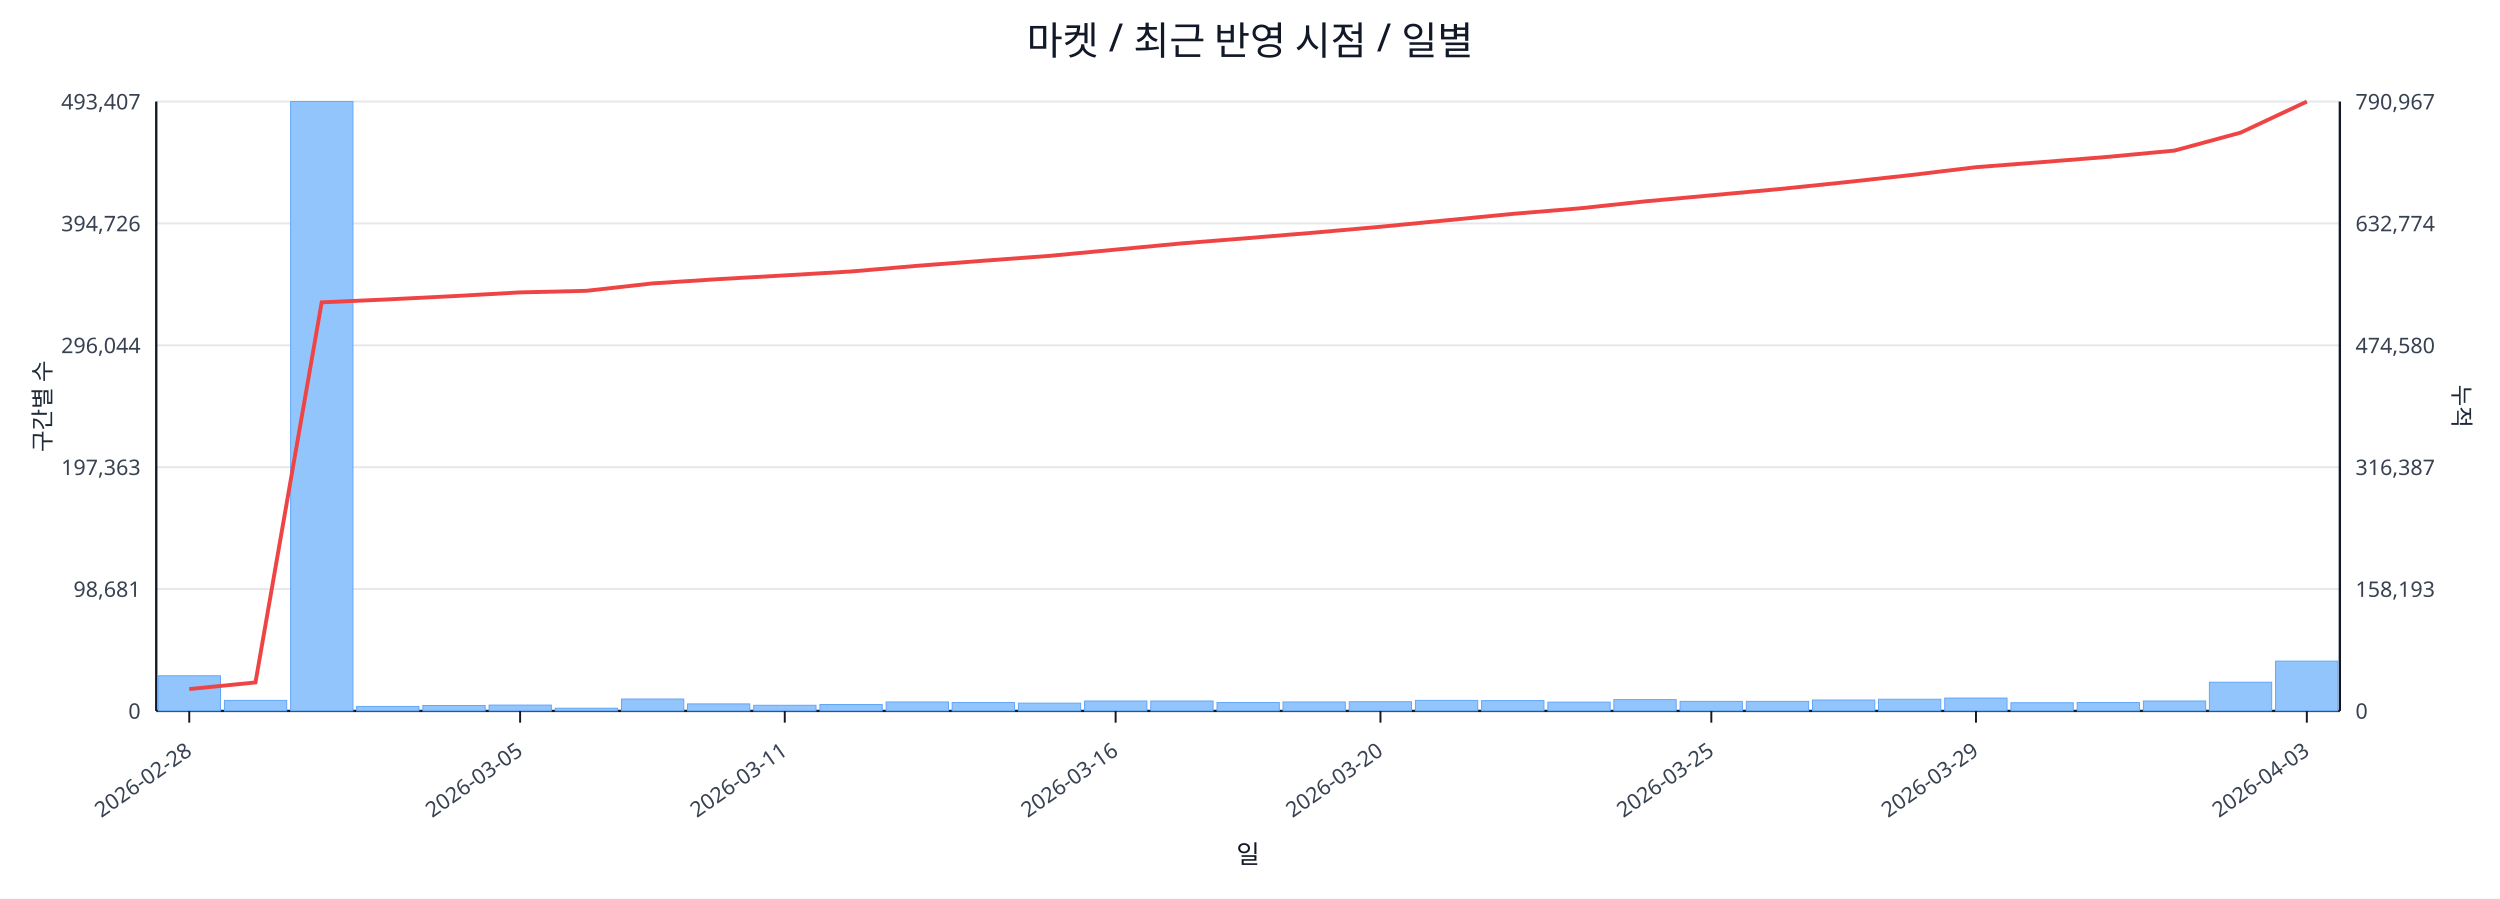
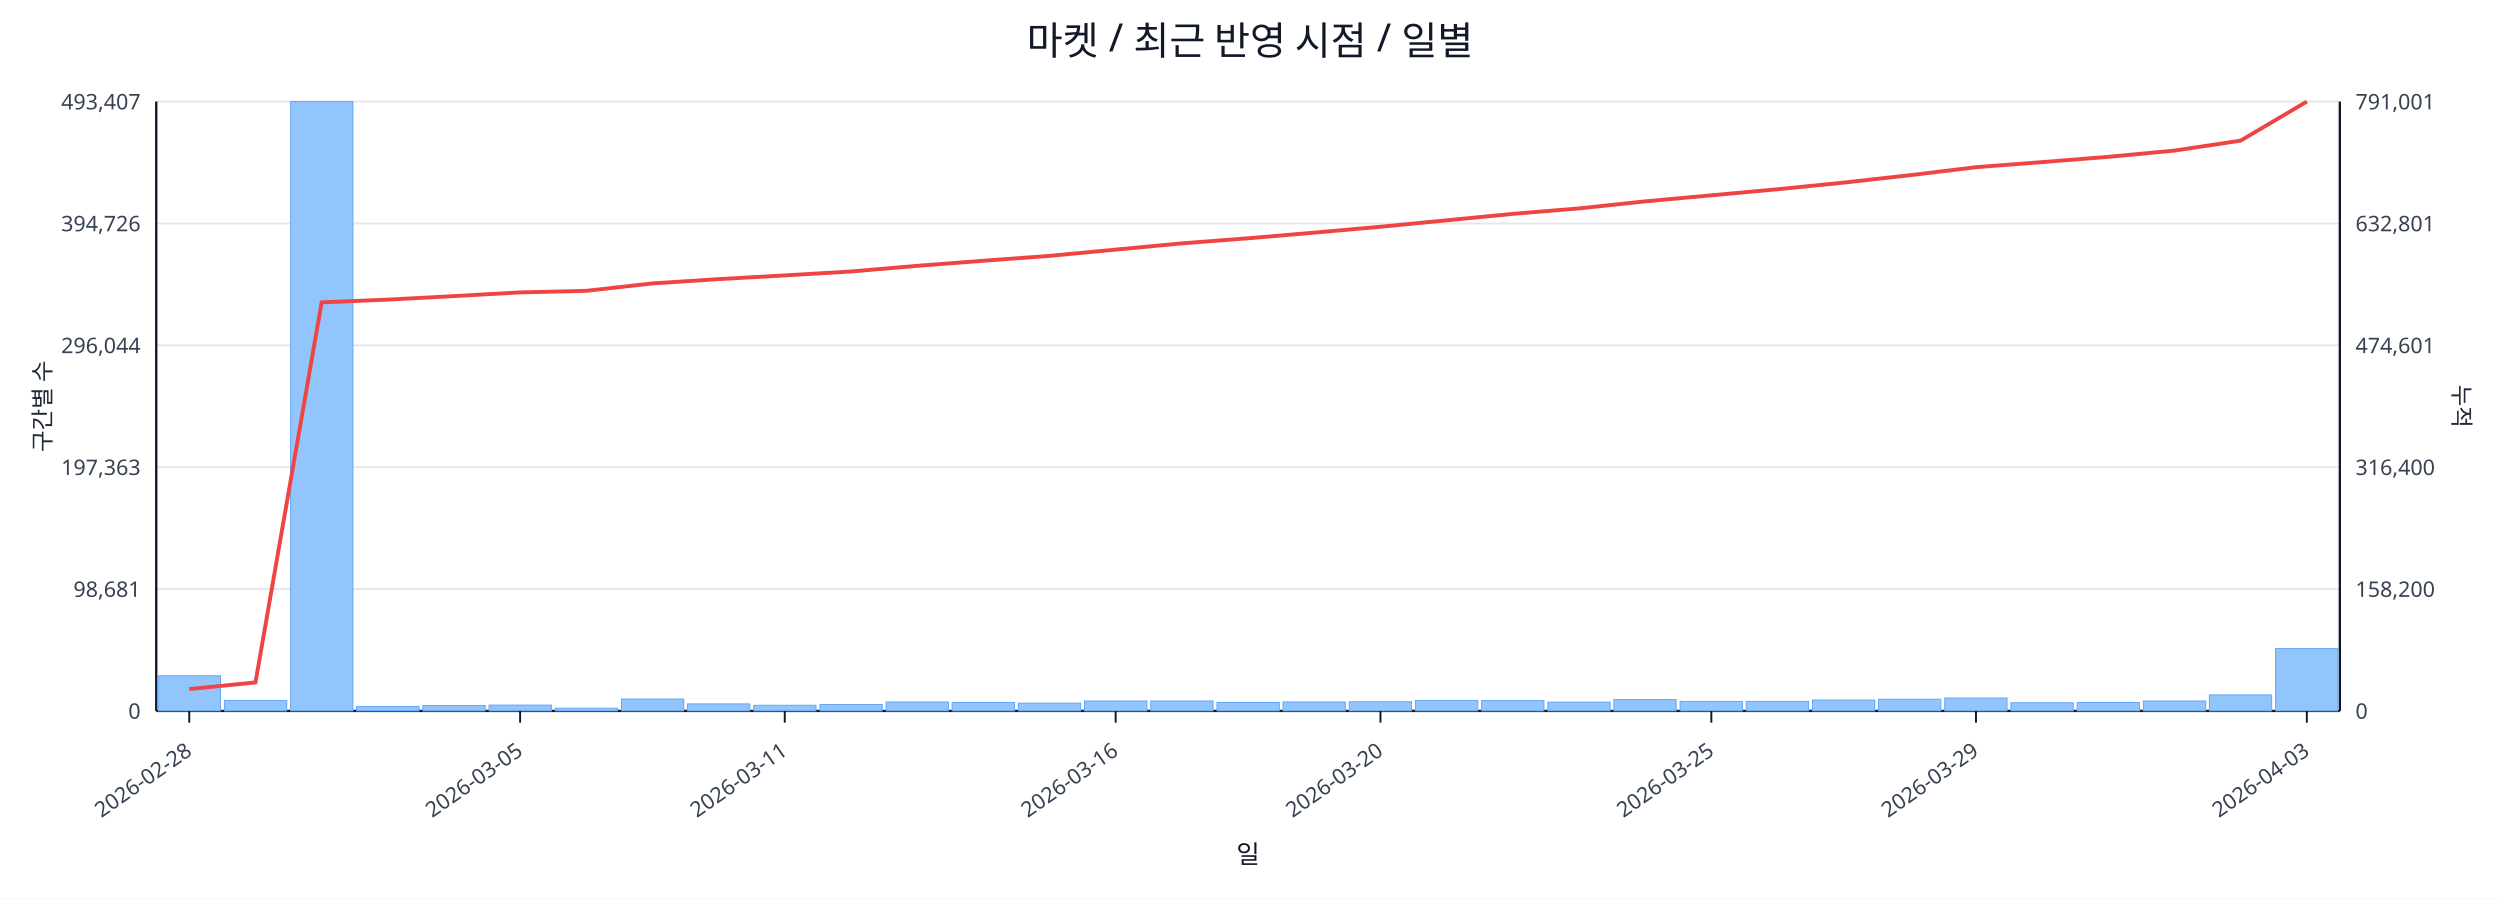
<svg xmlns="http://www.w3.org/2000/svg" width="1280" height="460" viewBox="0 0 1280 460">
  <rect x="0" y="0" width="100%" height="100%" fill="#ffffff" />
  <text x="640.0" y="28" font-size="20" text-anchor="middle" font-family="sans-serif" fill="#111827">마켓 / 최근 반영 시점 / 일별</text>
  <line x1="80.0" y1="52.0" x2="1198.0" y2="52.0" stroke="#e5e7eb" stroke-width="1" />
  <text x="72.0" y="56.0" font-size="11" text-anchor="end" font-family="sans-serif" fill="#374151">493,407</text>
-   <text x="1206.0" y="56.0" font-size="11" text-anchor="start" font-family="sans-serif" fill="#374151">790,967</text>
+   <text x="1206.0" y="56.0" font-size="11" text-anchor="start" font-family="sans-serif" fill="#374151">791,001</text>
  <line x1="80.0" y1="114.4" x2="1198.0" y2="114.4" stroke="#e5e7eb" stroke-width="1" />
  <text x="72.0" y="118.4" font-size="11" text-anchor="end" font-family="sans-serif" fill="#374151">394,726</text>
-   <text x="1206.0" y="118.4" font-size="11" text-anchor="start" font-family="sans-serif" fill="#374151">632,774</text>
+   <text x="1206.0" y="118.4" font-size="11" text-anchor="start" font-family="sans-serif" fill="#374151">632,801</text>
  <line x1="80.0" y1="176.8" x2="1198.0" y2="176.8" stroke="#e5e7eb" stroke-width="1" />
  <text x="72.0" y="180.8" font-size="11" text-anchor="end" font-family="sans-serif" fill="#374151">296,044</text>
-   <text x="1206.0" y="180.8" font-size="11" text-anchor="start" font-family="sans-serif" fill="#374151">474,580</text>
+   <text x="1206.0" y="180.8" font-size="11" text-anchor="start" font-family="sans-serif" fill="#374151">474,601</text>
  <line x1="80.0" y1="239.2" x2="1198.0" y2="239.2" stroke="#e5e7eb" stroke-width="1" />
  <text x="72.0" y="243.2" font-size="11" text-anchor="end" font-family="sans-serif" fill="#374151">197,363</text>
-   <text x="1206.0" y="243.2" font-size="11" text-anchor="start" font-family="sans-serif" fill="#374151">316,387</text>
+   <text x="1206.0" y="243.2" font-size="11" text-anchor="start" font-family="sans-serif" fill="#374151">316,400</text>
  <line x1="80.0" y1="301.6" x2="1198.0" y2="301.6" stroke="#e5e7eb" stroke-width="1" />
  <text x="72.0" y="305.6" font-size="11" text-anchor="end" font-family="sans-serif" fill="#374151">98,681</text>
-   <text x="1206.0" y="305.6" font-size="11" text-anchor="start" font-family="sans-serif" fill="#374151">158,193</text>
+   <text x="1206.0" y="305.6" font-size="11" text-anchor="start" font-family="sans-serif" fill="#374151">158,200</text>
  <line x1="80.0" y1="364.0" x2="1198.0" y2="364.0" stroke="#e5e7eb" stroke-width="1" />
  <text x="72.0" y="368.0" font-size="11" text-anchor="end" font-family="sans-serif" fill="#374151">0</text>
  <text x="1206.0" y="368.0" font-size="11" text-anchor="start" font-family="sans-serif" fill="#374151">0</text>
  <line x1="80.0" y1="364.0" x2="1198.0" y2="364.0" stroke="#111827" stroke-width="1.2" />
  <line x1="80.0" y1="52.0" x2="80.0" y2="364.0" stroke="#111827" stroke-width="1.2" />
  <line x1="1198.0" y1="52.0" x2="1198.0" y2="364.0" stroke="#111827" stroke-width="1.2" />
  <rect x="81.0" y="346.0" width="31.9" height="18.0" fill="#93c5fd" stroke="#60a5fa" stroke-width="0.5" />
  <rect x="114.9" y="358.6" width="31.9" height="5.4" fill="#93c5fd" stroke="#60a5fa" stroke-width="0.5" />
  <rect x="148.8" y="52.0" width="31.9" height="312.0" fill="#93c5fd" stroke="#60a5fa" stroke-width="0.5" />
  <rect x="182.6" y="361.7" width="31.9" height="2.3" fill="#93c5fd" stroke="#60a5fa" stroke-width="0.5" />
  <rect x="216.5" y="361.2" width="31.9" height="2.8" fill="#93c5fd" stroke="#60a5fa" stroke-width="0.5" />
  <rect x="250.4" y="361.0" width="31.9" height="3.0" fill="#93c5fd" stroke="#60a5fa" stroke-width="0.5" />
  <rect x="284.3" y="362.6" width="31.9" height="1.4" fill="#93c5fd" stroke="#60a5fa" stroke-width="0.5" />
  <rect x="318.2" y="357.9" width="31.9" height="6.1" fill="#93c5fd" stroke="#60a5fa" stroke-width="0.5" />
  <rect x="352.0" y="360.4" width="31.9" height="3.6" fill="#93c5fd" stroke="#60a5fa" stroke-width="0.5" />
  <rect x="385.9" y="361.1" width="31.9" height="2.9" fill="#93c5fd" stroke="#60a5fa" stroke-width="0.5" />
  <rect x="419.8" y="360.7" width="31.9" height="3.3" fill="#93c5fd" stroke="#60a5fa" stroke-width="0.5" />
  <rect x="453.7" y="359.4" width="31.9" height="4.6" fill="#93c5fd" stroke="#60a5fa" stroke-width="0.5" />
  <rect x="487.5" y="359.7" width="31.9" height="4.3" fill="#93c5fd" stroke="#60a5fa" stroke-width="0.5" />
  <rect x="521.4" y="360.0" width="31.9" height="4.0" fill="#93c5fd" stroke="#60a5fa" stroke-width="0.5" />
  <rect x="555.3" y="358.9" width="31.9" height="5.1" fill="#93c5fd" stroke="#60a5fa" stroke-width="0.5" />
  <rect x="589.2" y="358.9" width="31.9" height="5.1" fill="#93c5fd" stroke="#60a5fa" stroke-width="0.5" />
  <rect x="623.1" y="359.7" width="31.9" height="4.3" fill="#93c5fd" stroke="#60a5fa" stroke-width="0.5" />
  <rect x="656.9" y="359.4" width="31.9" height="4.6" fill="#93c5fd" stroke="#60a5fa" stroke-width="0.5" />
  <rect x="690.8" y="359.3" width="31.9" height="4.7" fill="#93c5fd" stroke="#60a5fa" stroke-width="0.5" />
  <rect x="724.7" y="358.6" width="31.9" height="5.4" fill="#93c5fd" stroke="#60a5fa" stroke-width="0.5" />
  <rect x="758.6" y="358.7" width="31.9" height="5.3" fill="#93c5fd" stroke="#60a5fa" stroke-width="0.5" />
  <rect x="792.5" y="359.5" width="31.9" height="4.5" fill="#93c5fd" stroke="#60a5fa" stroke-width="0.5" />
  <rect x="826.3" y="358.2" width="31.9" height="5.8" fill="#93c5fd" stroke="#60a5fa" stroke-width="0.5" />
  <rect x="860.2" y="359.1" width="31.9" height="4.9" fill="#93c5fd" stroke="#60a5fa" stroke-width="0.5" />
  <rect x="894.1" y="359.1" width="31.9" height="4.9" fill="#93c5fd" stroke="#60a5fa" stroke-width="0.5" />
  <rect x="928.0" y="358.4" width="31.9" height="5.6" fill="#93c5fd" stroke="#60a5fa" stroke-width="0.5" />
  <rect x="961.8" y="358.0" width="31.9" height="6.0" fill="#93c5fd" stroke="#60a5fa" stroke-width="0.5" />
  <rect x="995.7" y="357.4" width="31.9" height="6.6" fill="#93c5fd" stroke="#60a5fa" stroke-width="0.5" />
  <rect x="1029.6" y="359.8" width="31.9" height="4.2" fill="#93c5fd" stroke="#60a5fa" stroke-width="0.5" />
  <rect x="1063.5" y="359.7" width="31.9" height="4.3" fill="#93c5fd" stroke="#60a5fa" stroke-width="0.5" />
  <rect x="1097.4" y="358.9" width="31.9" height="5.1" fill="#93c5fd" stroke="#60a5fa" stroke-width="0.5" />
-   <rect x="1131.2" y="349.3" width="31.9" height="14.7" fill="#93c5fd" stroke="#60a5fa" stroke-width="0.5" />
-   <rect x="1165.1" y="338.5" width="31.9" height="25.5" fill="#93c5fd" stroke="#60a5fa" stroke-width="0.5" />
-   <polyline fill="none" stroke="#ef4444" stroke-width="2" points="96.9,352.8 130.8,349.4 164.7,154.8 198.6,153.3 232.5,151.6 266.3,149.7 300.2,148.9 334.1,145.1 368.0,142.9 401.8,141.0 435.7,139.0 469.6,136.1 503.5,133.5 537.4,131.0 571.2,127.8 605.1,124.6 639.0,121.9 672.9,119.1 706.8,116.1 740.6,112.8 774.5,109.5 808.4,106.7 842.3,103.1 876.2,100.0 910.0,96.9 943.9,93.4 977.8,89.7 1011.7,85.6 1045.5,83.0 1079.4,80.3 1113.3,77.1 1147.2,67.9 1181.1,52.0" />
+   <rect x="1131.2" y="355.8" width="31.9" height="8.2" fill="#93c5fd" stroke="#60a5fa" stroke-width="0.5" />
+   <rect x="1165.1" y="332.0" width="31.9" height="32.0" fill="#93c5fd" stroke="#60a5fa" stroke-width="0.5" />
+   <polyline fill="none" stroke="#ef4444" stroke-width="2" points="96.9,352.8 130.8,349.4 164.7,154.8 198.6,153.4 232.5,151.6 266.3,149.7 300.2,148.9 334.1,145.1 368.0,142.9 401.8,141.0 435.7,139.0 469.6,136.1 503.5,133.5 537.4,131.0 571.2,127.8 605.1,124.6 639.0,122.0 672.9,119.1 706.8,116.1 740.6,112.8 774.5,109.5 808.4,106.7 842.3,103.1 876.2,100.0 910.0,96.9 943.9,93.5 977.8,89.7 1011.7,85.6 1045.5,83.0 1079.4,80.3 1113.3,77.1 1147.2,72.0 1181.1,52.0" />
  <line x1="96.9" y1="364.0" x2="96.9" y2="370.0" stroke="#111827" stroke-width="1" />
  <text x="98.9" y="386.0" font-size="11" text-anchor="end" transform="rotate(-35 98.9 386.0)" font-family="sans-serif" fill="#374151">2026-02-28</text>
  <line x1="266.3" y1="364.0" x2="266.3" y2="370.0" stroke="#111827" stroke-width="1" />
  <text x="268.3" y="386.0" font-size="11" text-anchor="end" transform="rotate(-35 268.3 386.0)" font-family="sans-serif" fill="#374151">2026-03-05</text>
  <line x1="401.8" y1="364.0" x2="401.8" y2="370.0" stroke="#111827" stroke-width="1" />
  <text x="403.8" y="386.0" font-size="11" text-anchor="end" transform="rotate(-35 403.8 386.0)" font-family="sans-serif" fill="#374151">2026-03-11</text>
  <line x1="571.2" y1="364.0" x2="571.2" y2="370.0" stroke="#111827" stroke-width="1" />
  <text x="573.2" y="386.0" font-size="11" text-anchor="end" transform="rotate(-35 573.2 386.0)" font-family="sans-serif" fill="#374151">2026-03-16</text>
  <line x1="706.8" y1="364.0" x2="706.8" y2="370.0" stroke="#111827" stroke-width="1" />
  <text x="708.8" y="386.0" font-size="11" text-anchor="end" transform="rotate(-35 708.8 386.0)" font-family="sans-serif" fill="#374151">2026-03-20</text>
  <line x1="876.2" y1="364.0" x2="876.2" y2="370.0" stroke="#111827" stroke-width="1" />
  <text x="878.2" y="386.0" font-size="11" text-anchor="end" transform="rotate(-35 878.2 386.0)" font-family="sans-serif" fill="#374151">2026-03-25</text>
  <line x1="1011.7" y1="364.0" x2="1011.7" y2="370.0" stroke="#111827" stroke-width="1" />
  <text x="1013.7" y="386.0" font-size="11" text-anchor="end" transform="rotate(-35 1013.7 386.0)" font-family="sans-serif" fill="#374151">2026-03-29</text>
  <line x1="1181.1" y1="364.0" x2="1181.1" y2="370.0" stroke="#111827" stroke-width="1" />
  <text x="1183.1" y="386.0" font-size="11" text-anchor="end" transform="rotate(-35 1183.1 386.0)" font-family="sans-serif" fill="#374151">2026-04-03</text>
  <text x="26" y="208.0" font-size="12" transform="rotate(-90 26 208.0)" text-anchor="middle" font-family="sans-serif" fill="#1f2937">구간별 수</text>
  <text x="1256.0" y="208.0" font-size="12" transform="rotate(90 1256.0 208.0)" text-anchor="middle" font-family="sans-serif" fill="#1f2937">누적</text>
  <text x="639.0" y="442.0" font-size="13" text-anchor="middle" font-family="sans-serif" fill="#111827">일</text>
</svg>
